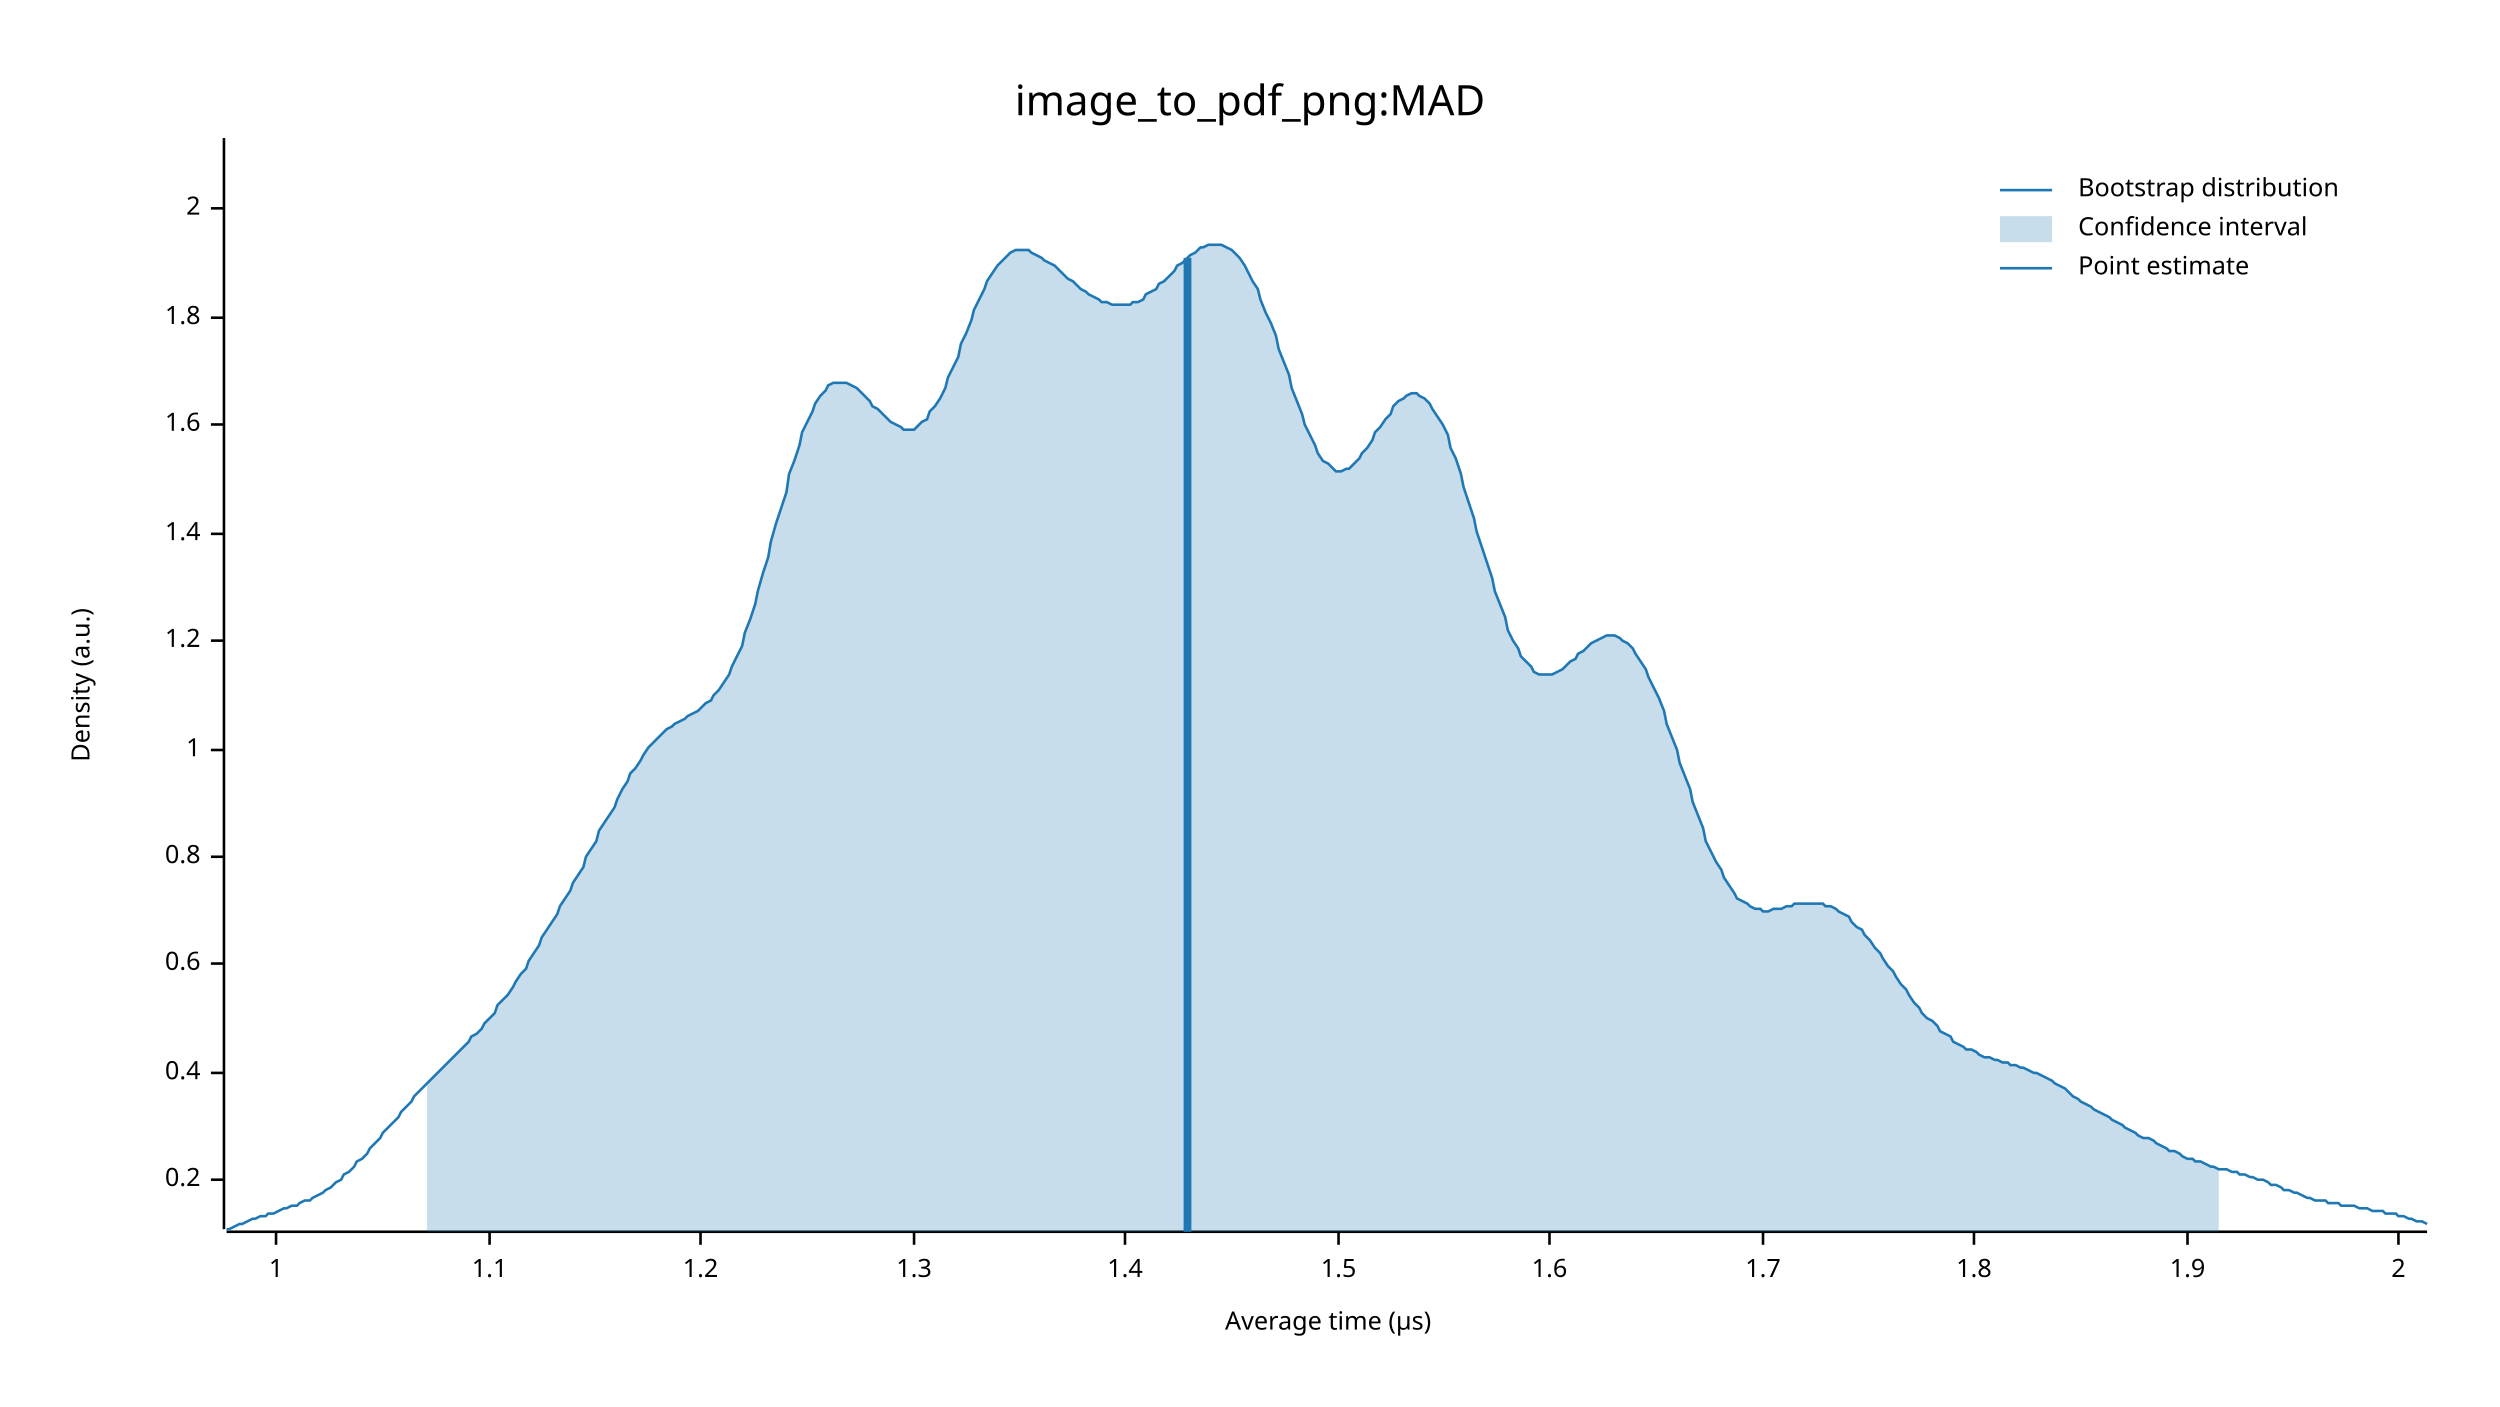
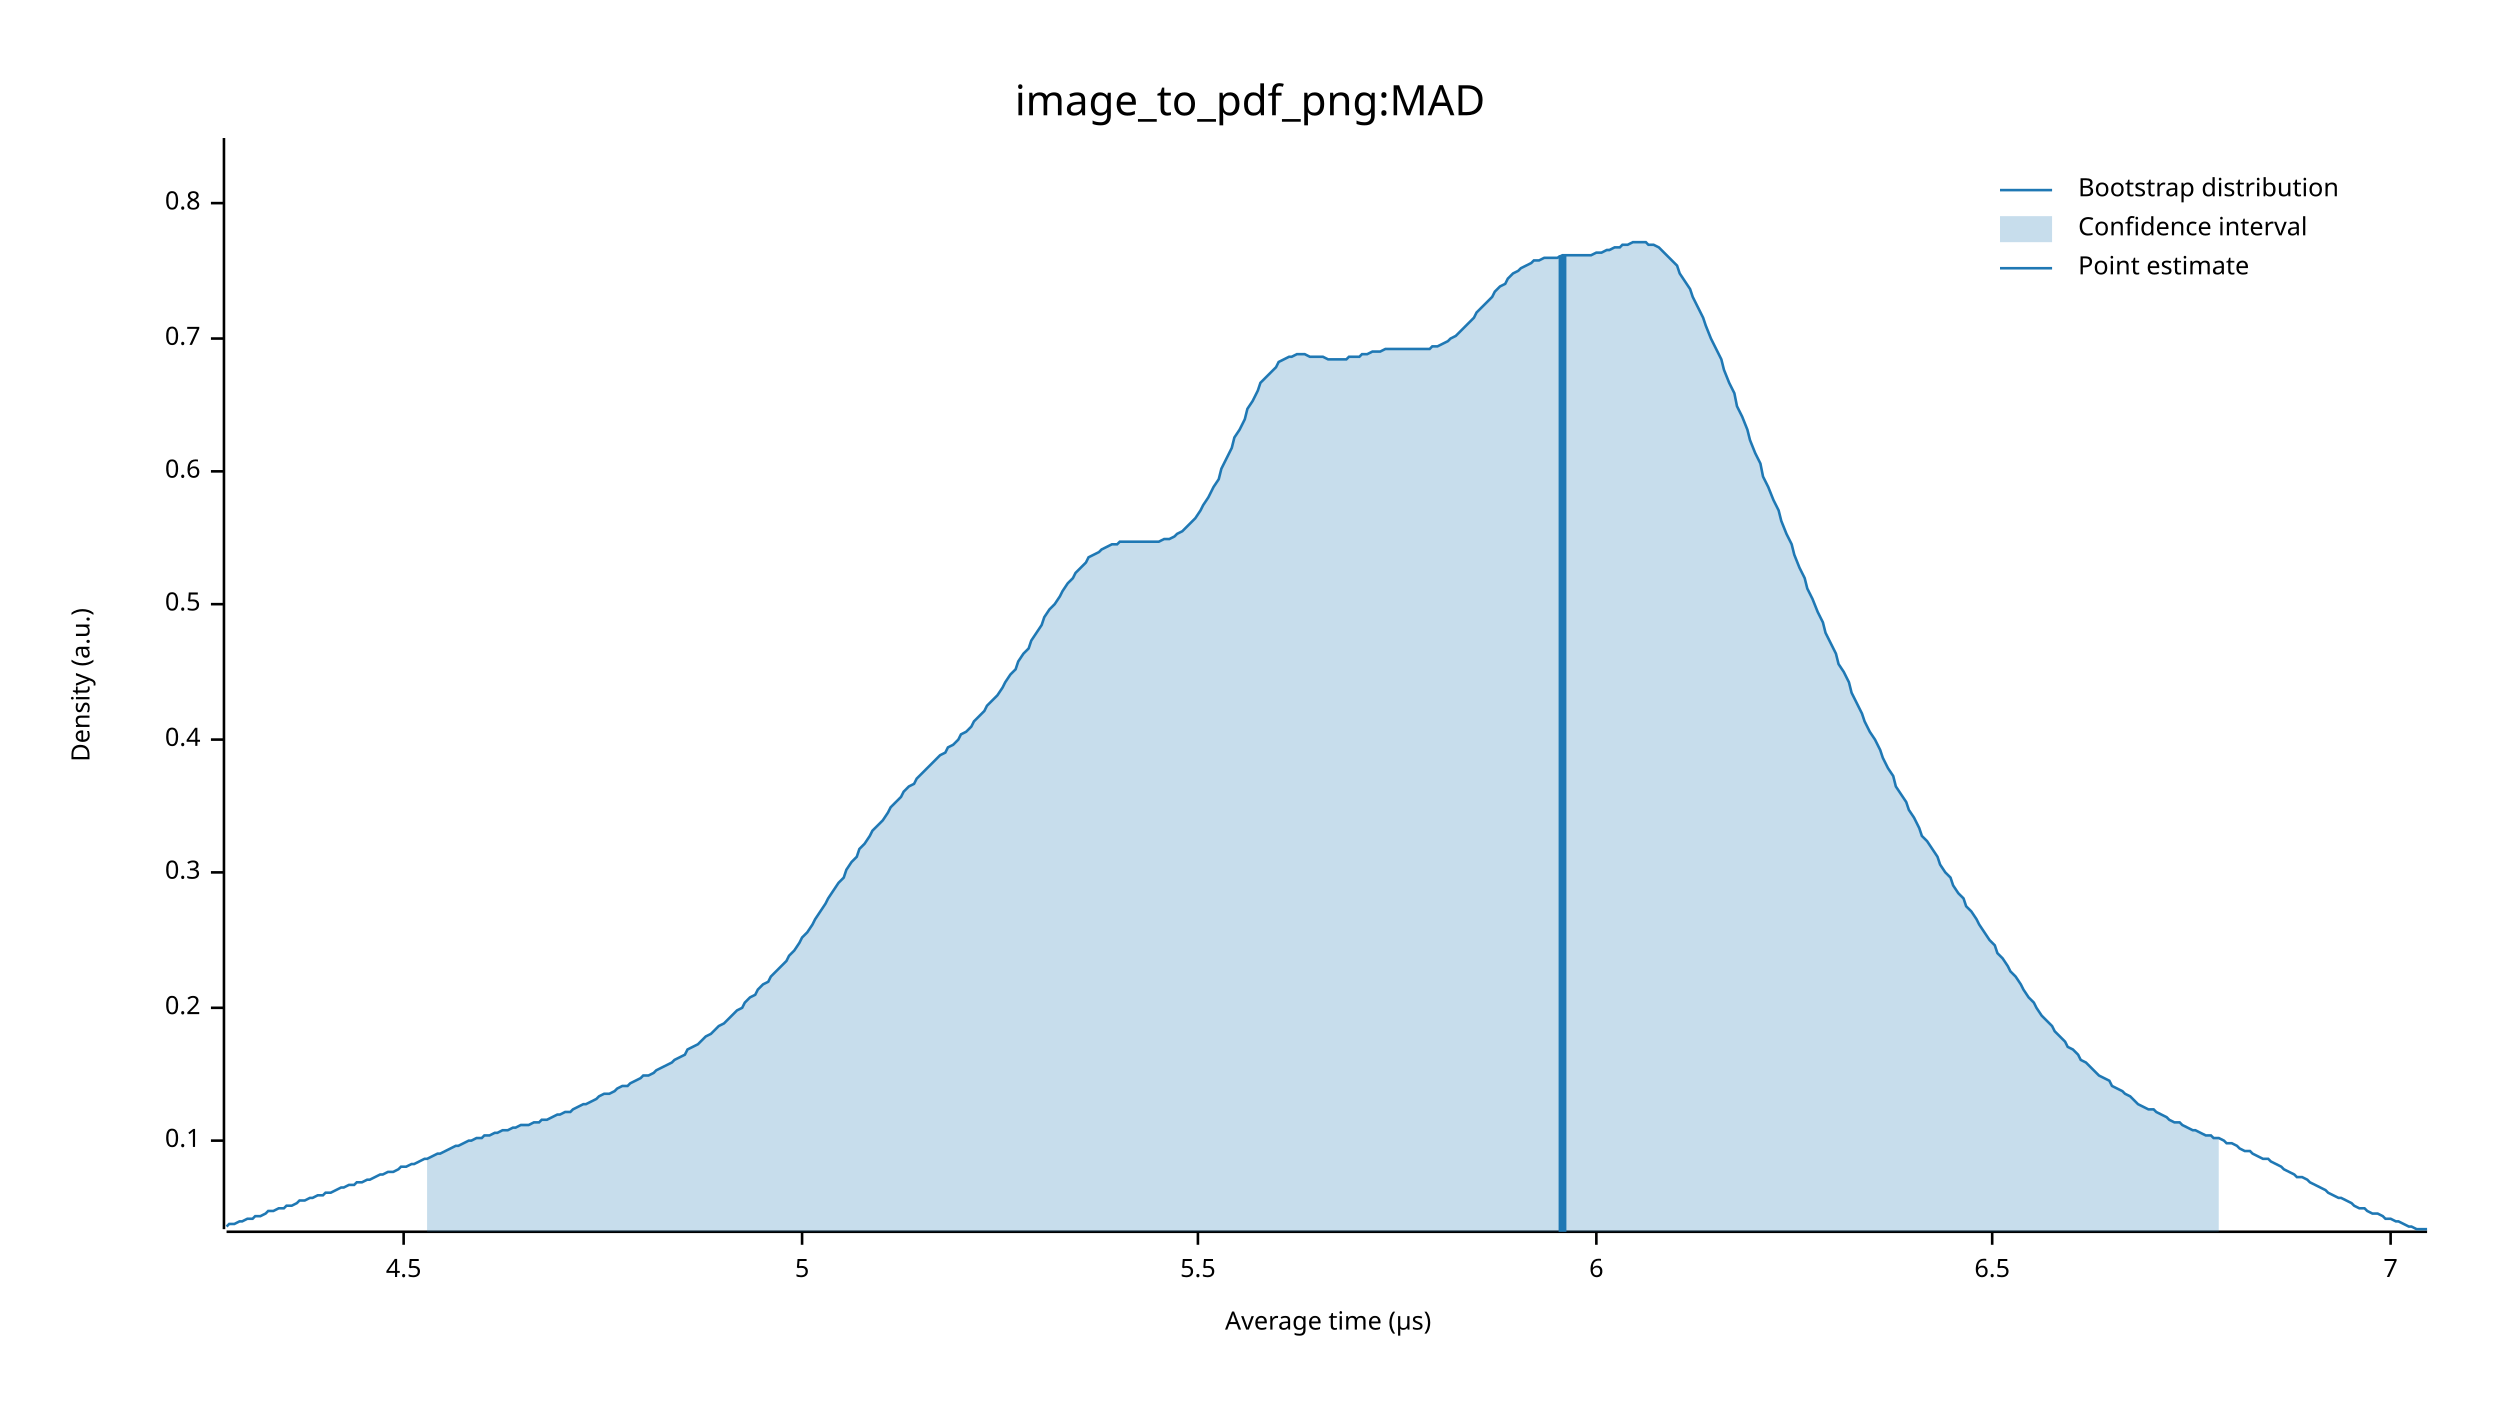
<svg xmlns="http://www.w3.org/2000/svg" width="960" height="540" viewBox="0 0 960 540">
  <text x="480" y="32" dy="0.76em" text-anchor="middle" font-family="sans-serif" font-size="16.129" opacity="1" fill="#000000">
image_to_pdf_png:MAD
</text>
  <text x="27" y="263" dy="0.76em" text-anchor="middle" font-family="sans-serif" font-size="9.677" opacity="1" fill="#000000" transform="rotate(270, 27, 263)">
Density (a.u.)
</text>
  <text x="510" y="513" dy="-0.5ex" text-anchor="middle" font-family="sans-serif" font-size="9.677" opacity="1" fill="#000000">
Average time (µs)
</text>
  <polyline fill="none" opacity="1" stroke="#000000" stroke-width="1" points="86,53 86,472 " />
-   <text x="77" y="453" dy="0.5ex" text-anchor="end" font-family="sans-serif" font-size="9.677" opacity="1" fill="#000000">
+   <text x="77" y="438" dy="0.5ex" text-anchor="end" font-family="sans-serif" font-size="9.677" opacity="1" fill="#000000">
+ 0.1
+ </text>
+   <polyline fill="none" opacity="1" stroke="#000000" stroke-width="1" points="81,438 86,438 " />
+   <text x="77" y="387" dy="0.5ex" text-anchor="end" font-family="sans-serif" font-size="9.677" opacity="1" fill="#000000">
0.2
</text>
-   <polyline fill="none" opacity="1" stroke="#000000" stroke-width="1" points="81,453 86,453 " />
-   <text x="77" y="412" dy="0.5ex" text-anchor="end" font-family="sans-serif" font-size="9.677" opacity="1" fill="#000000">
+   <polyline fill="none" opacity="1" stroke="#000000" stroke-width="1" points="81,387 86,387 " />
+   <text x="77" y="335" dy="0.5ex" text-anchor="end" font-family="sans-serif" font-size="9.677" opacity="1" fill="#000000">
+ 0.3
+ </text>
+   <polyline fill="none" opacity="1" stroke="#000000" stroke-width="1" points="81,335 86,335 " />
+   <text x="77" y="284" dy="0.5ex" text-anchor="end" font-family="sans-serif" font-size="9.677" opacity="1" fill="#000000">
0.4
</text>
-   <polyline fill="none" opacity="1" stroke="#000000" stroke-width="1" points="81,412 86,412 " />
-   <text x="77" y="370" dy="0.5ex" text-anchor="end" font-family="sans-serif" font-size="9.677" opacity="1" fill="#000000">
+   <polyline fill="none" opacity="1" stroke="#000000" stroke-width="1" points="81,284 86,284 " />
+   <text x="77" y="232" dy="0.5ex" text-anchor="end" font-family="sans-serif" font-size="9.677" opacity="1" fill="#000000">
+ 0.5
+ </text>
+   <polyline fill="none" opacity="1" stroke="#000000" stroke-width="1" points="81,232 86,232 " />
+   <text x="77" y="181" dy="0.5ex" text-anchor="end" font-family="sans-serif" font-size="9.677" opacity="1" fill="#000000">
0.6
</text>
-   <polyline fill="none" opacity="1" stroke="#000000" stroke-width="1" points="81,370 86,370 " />
-   <text x="77" y="329" dy="0.5ex" text-anchor="end" font-family="sans-serif" font-size="9.677" opacity="1" fill="#000000">
+   <polyline fill="none" opacity="1" stroke="#000000" stroke-width="1" points="81,181 86,181 " />
+   <text x="77" y="130" dy="0.5ex" text-anchor="end" font-family="sans-serif" font-size="9.677" opacity="1" fill="#000000">
+ 0.7
+ </text>
+   <polyline fill="none" opacity="1" stroke="#000000" stroke-width="1" points="81,130 86,130 " />
+   <text x="77" y="78" dy="0.5ex" text-anchor="end" font-family="sans-serif" font-size="9.677" opacity="1" fill="#000000">
0.8
</text>
-   <polyline fill="none" opacity="1" stroke="#000000" stroke-width="1" points="81,329 86,329 " />
-   <text x="77" y="288" dy="0.5ex" text-anchor="end" font-family="sans-serif" font-size="9.677" opacity="1" fill="#000000">
- 1
+   <polyline fill="none" opacity="1" stroke="#000000" stroke-width="1" points="81,78 86,78 " />
+   <polyline fill="none" opacity="1" stroke="#000000" stroke-width="1" points="87,473 932,473 " />
+   <text x="155" y="483" dy="0.76em" text-anchor="middle" font-family="sans-serif" font-size="9.677" opacity="1" fill="#000000">
+ 4.5
</text>
-   <polyline fill="none" opacity="1" stroke="#000000" stroke-width="1" points="81,288 86,288 " />
-   <text x="77" y="246" dy="0.5ex" text-anchor="end" font-family="sans-serif" font-size="9.677" opacity="1" fill="#000000">
- 1.2
+   <polyline fill="none" opacity="1" stroke="#000000" stroke-width="1" points="155,473 155,478 " />
+   <text x="308" y="483" dy="0.76em" text-anchor="middle" font-family="sans-serif" font-size="9.677" opacity="1" fill="#000000">
+ 5
</text>
-   <polyline fill="none" opacity="1" stroke="#000000" stroke-width="1" points="81,246 86,246 " />
-   <text x="77" y="205" dy="0.5ex" text-anchor="end" font-family="sans-serif" font-size="9.677" opacity="1" fill="#000000">
- 1.4
+   <polyline fill="none" opacity="1" stroke="#000000" stroke-width="1" points="308,473 308,478 " />
+   <text x="460" y="483" dy="0.76em" text-anchor="middle" font-family="sans-serif" font-size="9.677" opacity="1" fill="#000000">
+ 5.5
</text>
-   <polyline fill="none" opacity="1" stroke="#000000" stroke-width="1" points="81,205 86,205 " />
-   <text x="77" y="163" dy="0.5ex" text-anchor="end" font-family="sans-serif" font-size="9.677" opacity="1" fill="#000000">
- 1.6
+   <polyline fill="none" opacity="1" stroke="#000000" stroke-width="1" points="460,473 460,478 " />
+   <text x="613" y="483" dy="0.76em" text-anchor="middle" font-family="sans-serif" font-size="9.677" opacity="1" fill="#000000">
+ 6
</text>
-   <polyline fill="none" opacity="1" stroke="#000000" stroke-width="1" points="81,163 86,163 " />
-   <text x="77" y="122" dy="0.5ex" text-anchor="end" font-family="sans-serif" font-size="9.677" opacity="1" fill="#000000">
- 1.8
+   <polyline fill="none" opacity="1" stroke="#000000" stroke-width="1" points="613,473 613,478 " />
+   <text x="765" y="483" dy="0.76em" text-anchor="middle" font-family="sans-serif" font-size="9.677" opacity="1" fill="#000000">
+ 6.5
</text>
-   <polyline fill="none" opacity="1" stroke="#000000" stroke-width="1" points="81,122 86,122 " />
-   <text x="77" y="80" dy="0.5ex" text-anchor="end" font-family="sans-serif" font-size="9.677" opacity="1" fill="#000000">
- 2
+   <polyline fill="none" opacity="1" stroke="#000000" stroke-width="1" points="765,473 765,478 " />
+   <text x="918" y="483" dy="0.76em" text-anchor="middle" font-family="sans-serif" font-size="9.677" opacity="1" fill="#000000">
+ 7
</text>
-   <polyline fill="none" opacity="1" stroke="#000000" stroke-width="1" points="81,80 86,80 " />
-   <polyline fill="none" opacity="1" stroke="#000000" stroke-width="1" points="87,473 932,473 " />
-   <text x="106" y="483" dy="0.76em" text-anchor="middle" font-family="sans-serif" font-size="9.677" opacity="1" fill="#000000">
- 1
- </text>
-   <polyline fill="none" opacity="1" stroke="#000000" stroke-width="1" points="106,473 106,478 " />
-   <text x="188" y="483" dy="0.76em" text-anchor="middle" font-family="sans-serif" font-size="9.677" opacity="1" fill="#000000">
- 1.1
- </text>
-   <polyline fill="none" opacity="1" stroke="#000000" stroke-width="1" points="188,473 188,478 " />
-   <text x="269" y="483" dy="0.76em" text-anchor="middle" font-family="sans-serif" font-size="9.677" opacity="1" fill="#000000">
- 1.2
- </text>
-   <polyline fill="none" opacity="1" stroke="#000000" stroke-width="1" points="269,473 269,478 " />
-   <text x="351" y="483" dy="0.76em" text-anchor="middle" font-family="sans-serif" font-size="9.677" opacity="1" fill="#000000">
- 1.3
- </text>
-   <polyline fill="none" opacity="1" stroke="#000000" stroke-width="1" points="351,473 351,478 " />
-   <text x="432" y="483" dy="0.76em" text-anchor="middle" font-family="sans-serif" font-size="9.677" opacity="1" fill="#000000">
- 1.4
- </text>
-   <polyline fill="none" opacity="1" stroke="#000000" stroke-width="1" points="432,473 432,478 " />
-   <text x="514" y="483" dy="0.76em" text-anchor="middle" font-family="sans-serif" font-size="9.677" opacity="1" fill="#000000">
- 1.5
- </text>
-   <polyline fill="none" opacity="1" stroke="#000000" stroke-width="1" points="514,473 514,478 " />
-   <text x="595" y="483" dy="0.76em" text-anchor="middle" font-family="sans-serif" font-size="9.677" opacity="1" fill="#000000">
- 1.6
- </text>
-   <polyline fill="none" opacity="1" stroke="#000000" stroke-width="1" points="595,473 595,478 " />
-   <text x="677" y="483" dy="0.76em" text-anchor="middle" font-family="sans-serif" font-size="9.677" opacity="1" fill="#000000">
- 1.7
- </text>
-   <polyline fill="none" opacity="1" stroke="#000000" stroke-width="1" points="677,473 677,478 " />
-   <text x="758" y="483" dy="0.76em" text-anchor="middle" font-family="sans-serif" font-size="9.677" opacity="1" fill="#000000">
- 1.8
- </text>
-   <polyline fill="none" opacity="1" stroke="#000000" stroke-width="1" points="758,473 758,478 " />
-   <text x="840" y="483" dy="0.76em" text-anchor="middle" font-family="sans-serif" font-size="9.677" opacity="1" fill="#000000">
- 1.9
- </text>
-   <polyline fill="none" opacity="1" stroke="#000000" stroke-width="1" points="840,473 840,478 " />
-   <text x="921" y="483" dy="0.76em" text-anchor="middle" font-family="sans-serif" font-size="9.677" opacity="1" fill="#000000">
- 2
- </text>
-   <polyline fill="none" opacity="1" stroke="#000000" stroke-width="1" points="921,473 921,478 " />
-   <polyline fill="none" opacity="1" stroke="#1F78B4" stroke-width="1" points="87,472 88,472 90,471 92,470 93,470 95,469 97,468 98,468 100,467 102,467 103,466 105,466 107,465 109,464 110,464 112,463 114,463 115,462 117,461 119,461 120,460 122,459 124,458 125,457 127,456 129,454 131,453 132,451 134,450 136,448 137,446 139,445 141,443 142,441 144,439 146,437 147,435 149,433 151,431 153,429 154,427 156,425 158,423 159,421 161,419 163,417 164,416 166,414 168,412 169,411 171,409 173,407 175,405 176,404 178,402 180,400 181,398 183,397 185,395 186,393 188,391 190,389 191,386 193,384 195,382 197,379 198,377 200,374 202,372 203,369 205,366 207,363 208,360 210,357 212,354 214,351 215,348 217,345 219,342 220,339 222,336 224,333 225,329 227,326 229,323 230,319 232,316 234,313 236,310 237,307 239,303 241,300 242,297 244,295 246,292 247,290 249,287 251,285 252,284 254,282 256,280 258,279 259,278 261,277 263,276 264,275 266,274 268,273 269,272 271,270 273,269 274,267 276,265 278,262 280,259 281,256 283,252 285,248 286,243 288,238 290,232 291,227 293,220 295,214 296,208 298,201 300,195 302,189 303,182 305,177 307,171 308,166 310,162 312,158 313,155 315,152 317,150 318,148 320,147 322,147 324,147 325,147 327,148 329,149 330,150 332,152 334,154 335,156 337,157 339,159 341,161 342,162 344,163 346,164 347,165 349,165 351,165 352,164 354,162 356,161 357,158 359,156 361,153 363,149 364,145 366,141 368,137 369,132 371,128 373,123 374,119 376,115 378,111 379,108 381,105 383,102 385,100 386,99 388,97 390,96 391,96 393,96 395,96 396,97 398,98 400,99 401,100 403,101 405,102 407,104 408,105 410,107 412,108 413,109 415,111 417,112 418,113 420,114 422,115 423,116 425,116 427,117 429,117 430,117 432,117 434,117 435,116 437,116 439,115 440,113 442,112 444,111 445,109 447,108 449,106 451,104 452,102 454,101 456,99 457,98 459,97 461,95 462,95 464,94 466,94 468,94 469,94 471,95 473,96 474,97 476,99 478,102 479,104 481,108 483,111 484,115 486,120 488,124 490,129 491,134 493,139 495,144 496,149 498,154 500,159 501,163 503,167 505,171 506,174 508,177 510,178 512,180 513,181 515,181 517,180 518,180 520,178 522,176 523,174 525,172 527,169 528,166 530,164 532,161 534,159 535,156 537,154 539,153 540,152 542,151 544,151 545,152 547,153 549,155 550,157 552,160 554,163 556,167 557,172 559,176 561,182 562,187 564,193 566,199 567,204 569,210 571,216 573,222 574,227 576,232 578,237 579,242 581,246 583,249 584,252 586,254 588,256 589,258 591,259 593,259 595,259 596,259 598,258 600,257 601,256 603,254 605,253 606,251 608,250 610,248 611,247 613,246 615,245 617,244 618,244 620,244 622,245 623,246 625,247 627,249 628,251 630,254 632,257 633,260 635,264 637,268 639,273 640,278 642,283 644,288 645,293 647,298 649,303 650,308 652,313 654,318 655,323 657,327 659,331 661,334 662,337 664,340 666,343 667,345 669,346 671,347 672,348 674,349 676,349 677,350 679,350 681,349 683,349 684,349 686,348 688,348 689,347 691,347 693,347 694,347 696,347 698,347 700,347 701,348 703,348 705,349 706,350 708,351 710,352 711,354 713,356 715,357 716,359 718,361 720,364 722,366 723,368 725,371 727,373 728,375 730,378 732,380 733,382 735,385 737,387 738,389 740,391 742,392 744,394 745,396 747,397 749,398 750,400 752,401 754,402 755,403 757,403 759,404 760,405 762,406 764,406 766,407 767,407 769,408 771,408 772,409 774,409 776,410 777,410 779,411 781,412 782,412 784,413 786,414 788,415 789,416 791,417 793,418 794,419 796,421 798,422 799,423 801,424 803,425 804,426 806,427 808,428 810,429 811,430 813,431 815,432 816,433 818,434 820,435 821,436 823,437 825,437 827,438 828,439 830,440 832,441 833,442 835,442 837,443 838,444 840,445 842,445 843,446 845,446 847,447 849,448 850,448 852,449 854,449 855,449 857,450 859,450 860,451 862,451 864,452 865,452 867,453 869,453 871,454 872,455 874,455 876,456 877,457 879,457 881,458 882,458 884,459 886,460 887,460 889,461 891,461 893,461 894,462 896,462 898,462 899,463 901,463 903,463 904,463 906,464 908,464 909,464 911,465 913,465 915,465 916,466 918,466 920,466 921,467 923,467 925,468 926,468 928,469 930,469 932,470 " />
-   <polygon opacity="0.25" fill="#1F78B4" points="164,416 166,414 168,412 169,411 171,409 173,407 175,405 176,404 178,402 180,400 181,398 183,397 185,395 186,393 188,391 190,389 191,386 193,384 195,382 197,379 198,377 200,374 202,372 203,369 205,366 207,363 208,360 210,357 212,354 214,351 215,348 217,345 219,342 220,339 222,336 224,333 225,329 227,326 229,323 230,319 232,316 234,313 236,310 237,307 239,303 241,300 242,297 244,295 246,292 247,290 249,287 251,285 252,284 254,282 256,280 258,279 259,278 261,277 263,276 264,275 266,274 268,273 269,272 271,270 273,269 274,267 276,265 278,262 280,259 281,256 283,252 285,248 286,243 288,238 290,232 291,227 293,220 295,214 296,208 298,201 300,195 302,189 303,182 305,177 307,171 308,166 310,162 312,158 313,155 315,152 317,150 318,148 320,147 322,147 324,147 325,147 327,148 329,149 330,150 332,152 334,154 335,156 337,157 339,159 341,161 342,162 344,163 346,164 347,165 349,165 351,165 352,164 354,162 356,161 357,158 359,156 361,153 363,149 364,145 366,141 368,137 369,132 371,128 373,123 374,119 376,115 378,111 379,108 381,105 383,102 385,100 386,99 388,97 390,96 391,96 393,96 395,96 396,97 398,98 400,99 401,100 403,101 405,102 407,104 408,105 410,107 412,108 413,109 415,111 417,112 418,113 420,114 422,115 423,116 425,116 427,117 429,117 430,117 432,117 434,117 435,116 437,116 439,115 440,113 442,112 444,111 445,109 447,108 449,106 451,104 452,102 454,101 456,99 457,98 459,97 461,95 462,95 464,94 466,94 468,94 469,94 471,95 473,96 474,97 476,99 478,102 479,104 481,108 483,111 484,115 486,120 488,124 490,129 491,134 493,139 495,144 496,149 498,154 500,159 501,163 503,167 505,171 506,174 508,177 510,178 512,180 513,181 515,181 517,180 518,180 520,178 522,176 523,174 525,172 527,169 528,166 530,164 532,161 534,159 535,156 537,154 539,153 540,152 542,151 544,151 545,152 547,153 549,155 550,157 552,160 554,163 556,167 557,172 559,176 561,182 562,187 564,193 566,199 567,204 569,210 571,216 573,222 574,227 576,232 578,237 579,242 581,246 583,249 584,252 586,254 588,256 589,258 591,259 593,259 595,259 596,259 598,258 600,257 601,256 603,254 605,253 606,251 608,250 610,248 611,247 613,246 615,245 617,244 618,244 620,244 622,245 623,246 625,247 627,249 628,251 630,254 632,257 633,260 635,264 637,268 639,273 640,278 642,283 644,288 645,293 647,298 649,303 650,308 652,313 654,318 655,323 657,327 659,331 661,334 662,337 664,340 666,343 667,345 669,346 671,347 672,348 674,349 676,349 677,350 679,350 681,349 683,349 684,349 686,348 688,348 689,347 691,347 693,347 694,347 696,347 698,347 700,347 701,348 703,348 705,349 706,350 708,351 710,352 711,354 713,356 715,357 716,359 718,361 720,364 722,366 723,368 725,371 727,373 728,375 730,378 732,380 733,382 735,385 737,387 738,389 740,391 742,392 744,394 745,396 747,397 749,398 750,400 752,401 754,402 755,403 757,403 759,404 760,405 762,406 764,406 766,407 767,407 769,408 771,408 772,409 774,409 776,410 777,410 779,411 781,412 782,412 784,413 786,414 788,415 789,416 791,417 793,418 794,419 796,421 798,422 799,423 801,424 803,425 804,426 806,427 808,428 810,429 811,430 813,431 815,432 816,433 818,434 820,435 821,436 823,437 825,437 827,438 828,439 830,440 832,441 833,442 835,442 837,443 838,444 840,445 842,445 843,446 845,446 847,447 849,448 850,448 852,449 852,473 164,473 " />
-   <polyline fill="none" opacity="1" stroke="#1F78B4" stroke-width="3" points="456,473 456,99 " />
+   <polyline fill="none" opacity="1" stroke="#000000" stroke-width="1" points="918,473 918,478 " />
+   <polyline fill="none" opacity="1" stroke="#1F78B4" stroke-width="1" points="87,471 88,470 90,470 92,469 93,469 95,468 97,468 98,467 100,467 102,466 103,465 105,465 107,464 109,464 110,463 112,463 114,462 115,461 117,461 119,460 120,460 122,459 124,459 125,458 127,458 129,457 131,456 132,456 134,455 136,455 137,454 139,454 141,453 142,453 144,452 146,451 147,451 149,450 151,450 153,449 154,448 156,448 158,447 159,447 161,446 163,445 164,445 166,444 168,443 169,443 171,442 173,441 175,440 176,440 178,439 180,438 181,438 183,437 185,437 186,436 188,436 190,435 191,435 193,434 195,434 197,433 198,433 200,432 202,432 203,432 205,431 207,431 208,430 210,430 212,429 214,428 215,428 217,427 219,427 220,426 222,425 224,424 225,424 227,423 229,422 230,421 232,420 234,420 236,419 237,418 239,417 241,417 242,416 244,415 246,414 247,413 249,413 251,412 252,411 254,410 256,409 258,408 259,407 261,406 263,405 264,403 266,402 268,401 269,400 271,398 273,397 274,396 276,394 278,393 280,391 281,390 283,388 285,387 286,385 288,383 290,382 291,380 293,378 295,377 296,375 298,373 300,371 302,369 303,367 305,365 307,362 308,360 310,358 312,355 313,353 315,350 317,347 318,345 320,342 322,339 324,337 325,334 327,331 329,329 330,326 332,324 334,321 335,319 337,317 339,315 341,312 342,310 344,308 346,306 347,304 349,302 351,301 352,299 354,297 356,295 357,294 359,292 361,290 363,289 364,287 366,286 368,284 369,282 371,281 373,279 374,277 376,275 378,273 379,271 381,269 383,267 385,264 386,262 388,259 390,257 391,254 393,251 395,249 396,246 398,243 400,240 401,237 403,234 405,232 407,229 408,227 410,224 412,222 413,220 415,218 417,216 418,214 420,213 422,212 423,211 425,210 427,209 429,209 430,208 432,208 434,208 435,208 437,208 439,208 440,208 442,208 444,208 445,208 447,207 449,207 451,206 452,205 454,204 456,202 457,201 459,199 461,196 462,194 464,191 466,187 468,184 469,180 471,176 473,172 474,168 476,165 478,161 479,157 481,154 483,150 484,147 486,145 488,143 490,141 491,139 493,138 495,137 496,137 498,136 500,136 501,136 503,137 505,137 506,137 508,137 510,138 512,138 513,138 515,138 517,138 518,137 520,137 522,137 523,136 525,136 527,135 528,135 530,135 532,134 534,134 535,134 537,134 539,134 540,134 542,134 544,134 545,134 547,134 549,134 550,133 552,133 554,132 556,131 557,130 559,129 561,127 562,126 564,124 566,122 567,120 569,118 571,116 573,114 574,112 576,110 578,109 579,107 581,105 583,104 584,103 586,102 588,101 589,100 591,100 593,99 595,99 596,99 598,99 600,98 601,98 603,98 605,98 606,98 608,98 610,98 611,98 613,97 615,97 617,96 618,96 620,95 622,95 623,94 625,94 627,93 628,93 630,93 632,93 633,94 635,94 637,95 639,97 640,98 642,100 644,102 645,105 647,108 649,111 650,114 652,118 654,122 655,125 657,130 659,134 661,138 662,142 664,147 666,151 667,156 669,160 671,165 672,169 674,174 676,178 677,183 679,187 681,192 683,196 684,200 686,205 688,209 689,213 691,218 693,222 694,226 696,230 698,235 700,239 701,243 703,247 705,251 706,255 708,258 710,262 711,266 713,270 715,274 716,277 718,281 720,284 722,288 723,291 725,295 727,298 728,302 730,305 732,308 733,311 735,314 737,318 738,321 740,323 742,326 744,329 745,332 747,335 749,337 750,340 752,343 754,345 755,348 757,350 759,353 760,355 762,358 764,361 766,363 767,366 769,368 771,371 772,373 774,375 776,378 777,380 779,383 781,385 782,387 784,390 786,392 788,394 789,396 791,398 793,400 794,402 796,403 798,405 799,407 801,408 803,410 804,411 806,413 808,414 810,415 811,417 813,418 815,419 816,420 818,421 820,423 821,424 823,425 825,426 827,426 828,427 830,428 832,429 833,430 835,431 837,431 838,432 840,433 842,434 843,434 845,435 847,436 849,436 850,437 852,437 854,438 855,439 857,439 859,440 860,441 862,442 864,442 865,443 867,444 869,445 871,445 872,446 874,447 876,448 877,449 879,450 881,451 882,452 884,452 886,453 887,454 889,455 891,456 893,457 894,458 896,459 898,460 899,460 901,461 903,462 904,463 906,464 908,464 909,465 911,466 913,466 915,467 916,468 918,468 920,469 921,469 923,470 925,471 926,471 928,472 930,472 932,472 " />
+   <polygon opacity="0.25" fill="#1F78B4" points="164,445 166,444 168,443 169,443 171,442 173,441 175,440 176,440 178,439 180,438 181,438 183,437 185,437 186,436 188,436 190,435 191,435 193,434 195,434 197,433 198,433 200,432 202,432 203,432 205,431 207,431 208,430 210,430 212,429 214,428 215,428 217,427 219,427 220,426 222,425 224,424 225,424 227,423 229,422 230,421 232,420 234,420 236,419 237,418 239,417 241,417 242,416 244,415 246,414 247,413 249,413 251,412 252,411 254,410 256,409 258,408 259,407 261,406 263,405 264,403 266,402 268,401 269,400 271,398 273,397 274,396 276,394 278,393 280,391 281,390 283,388 285,387 286,385 288,383 290,382 291,380 293,378 295,377 296,375 298,373 300,371 302,369 303,367 305,365 307,362 308,360 310,358 312,355 313,353 315,350 317,347 318,345 320,342 322,339 324,337 325,334 327,331 329,329 330,326 332,324 334,321 335,319 337,317 339,315 341,312 342,310 344,308 346,306 347,304 349,302 351,301 352,299 354,297 356,295 357,294 359,292 361,290 363,289 364,287 366,286 368,284 369,282 371,281 373,279 374,277 376,275 378,273 379,271 381,269 383,267 385,264 386,262 388,259 390,257 391,254 393,251 395,249 396,246 398,243 400,240 401,237 403,234 405,232 407,229 408,227 410,224 412,222 413,220 415,218 417,216 418,214 420,213 422,212 423,211 425,210 427,209 429,209 430,208 432,208 434,208 435,208 437,208 439,208 440,208 442,208 444,208 445,208 447,207 449,207 451,206 452,205 454,204 456,202 457,201 459,199 461,196 462,194 464,191 466,187 468,184 469,180 471,176 473,172 474,168 476,165 478,161 479,157 481,154 483,150 484,147 486,145 488,143 490,141 491,139 493,138 495,137 496,137 498,136 500,136 501,136 503,137 505,137 506,137 508,137 510,138 512,138 513,138 515,138 517,138 518,137 520,137 522,137 523,136 525,136 527,135 528,135 530,135 532,134 534,134 535,134 537,134 539,134 540,134 542,134 544,134 545,134 547,134 549,134 550,133 552,133 554,132 556,131 557,130 559,129 561,127 562,126 564,124 566,122 567,120 569,118 571,116 573,114 574,112 576,110 578,109 579,107 581,105 583,104 584,103 586,102 588,101 589,100 591,100 593,99 595,99 596,99 598,99 600,98 601,98 603,98 605,98 606,98 608,98 610,98 611,98 613,97 615,97 617,96 618,96 620,95 622,95 623,94 625,94 627,93 628,93 630,93 632,93 633,94 635,94 637,95 639,97 640,98 642,100 644,102 645,105 647,108 649,111 650,114 652,118 654,122 655,125 657,130 659,134 661,138 662,142 664,147 666,151 667,156 669,160 671,165 672,169 674,174 676,178 677,183 679,187 681,192 683,196 684,200 686,205 688,209 689,213 691,218 693,222 694,226 696,230 698,235 700,239 701,243 703,247 705,251 706,255 708,258 710,262 711,266 713,270 715,274 716,277 718,281 720,284 722,288 723,291 725,295 727,298 728,302 730,305 732,308 733,311 735,314 737,318 738,321 740,323 742,326 744,329 745,332 747,335 749,337 750,340 752,343 754,345 755,348 757,350 759,353 760,355 762,358 764,361 766,363 767,366 769,368 771,371 772,373 774,375 776,378 777,380 779,383 781,385 782,387 784,390 786,392 788,394 789,396 791,398 793,400 794,402 796,403 798,405 799,407 801,408 803,410 804,411 806,413 808,414 810,415 811,417 813,418 815,419 816,420 818,421 820,423 821,424 823,425 825,426 827,426 828,427 830,428 832,429 833,430 835,431 837,431 838,432 840,433 842,434 843,434 845,435 847,436 849,436 850,437 852,437 852,473 164,473 " />
+   <polyline fill="none" opacity="1" stroke="#1F78B4" stroke-width="3" points="600,473 600,98 " />
  <text x="798" y="68" dy="0.76em" text-anchor="start" font-family="sans-serif" font-size="9.677" opacity="1" fill="#000000">
Bootstrap distribution
</text>
  <text x="798" y="83" dy="0.76em" text-anchor="start" font-family="sans-serif" font-size="9.677" opacity="1" fill="#000000">
Confidence interval
</text>
  <text x="798" y="98" dy="0.76em" text-anchor="start" font-family="sans-serif" font-size="9.677" opacity="1" fill="#000000">
Point estimate
</text>
  <polyline fill="none" opacity="1" stroke="#1F78B4" stroke-width="1" points="768,73 788,73 " />
  <rect x="768" y="83" width="20" height="10" opacity="0.25" fill="#1F78B4" stroke="none" />
  <polyline fill="none" opacity="1" stroke="#1F78B4" stroke-width="1" points="768,103 788,103 " />
</svg>
